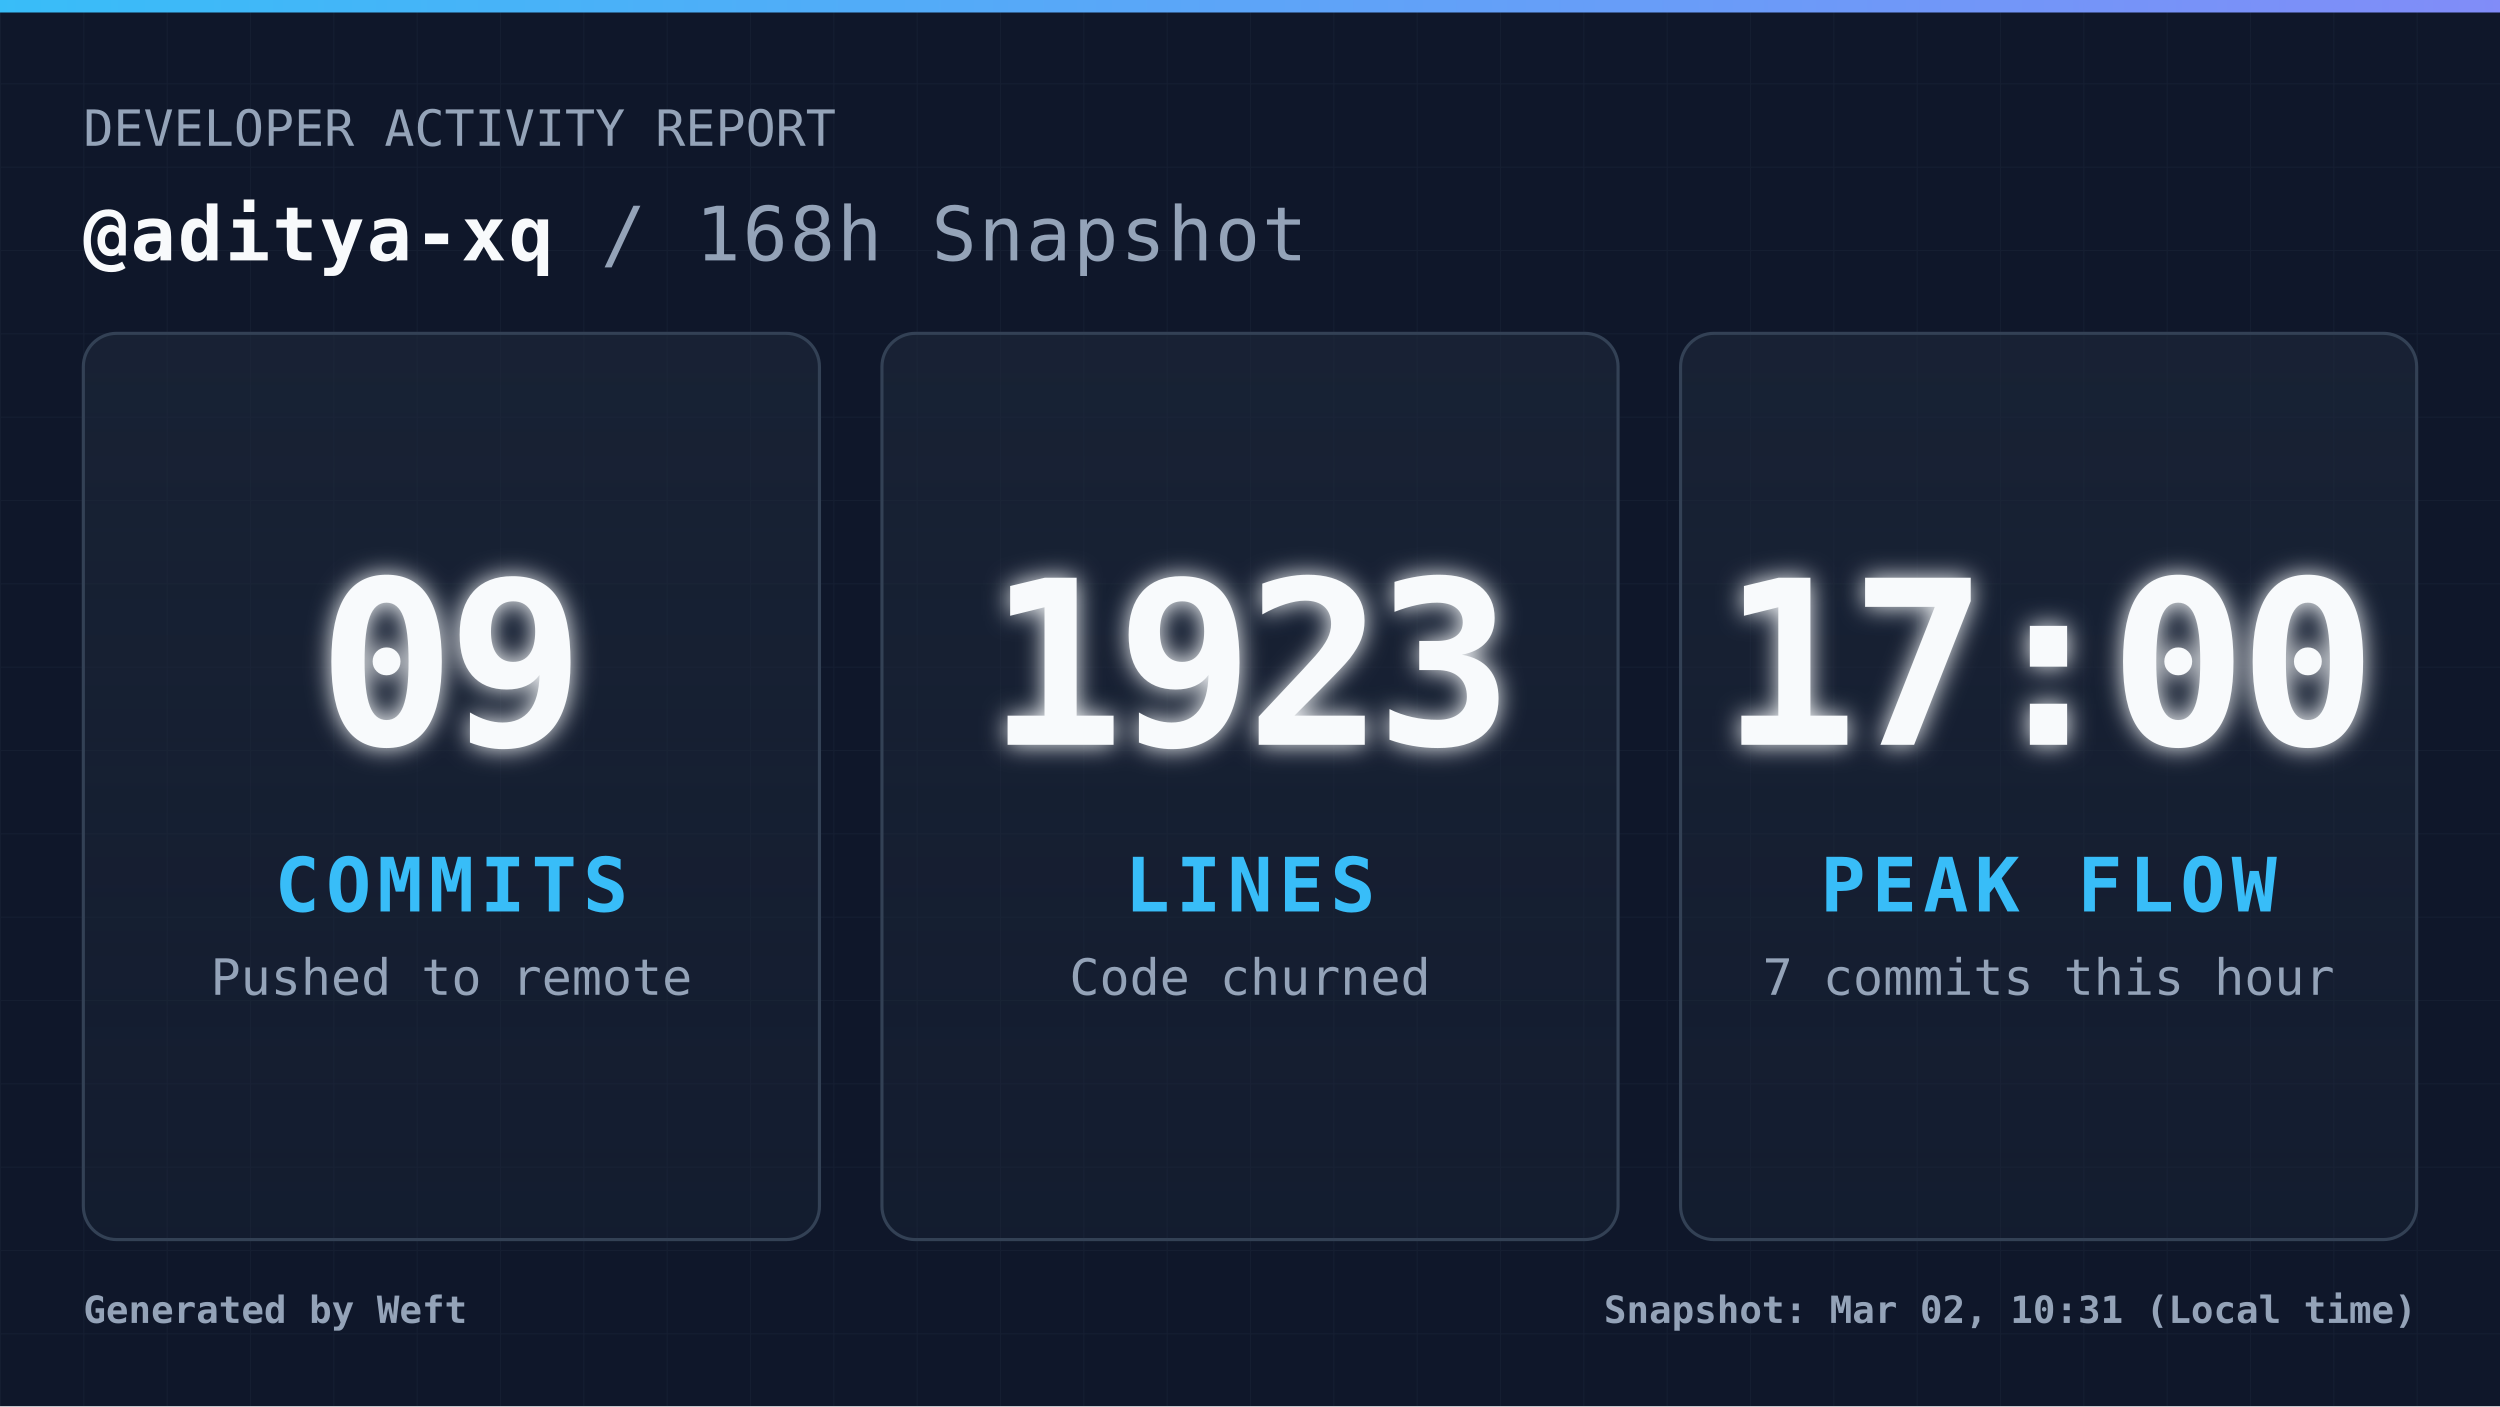
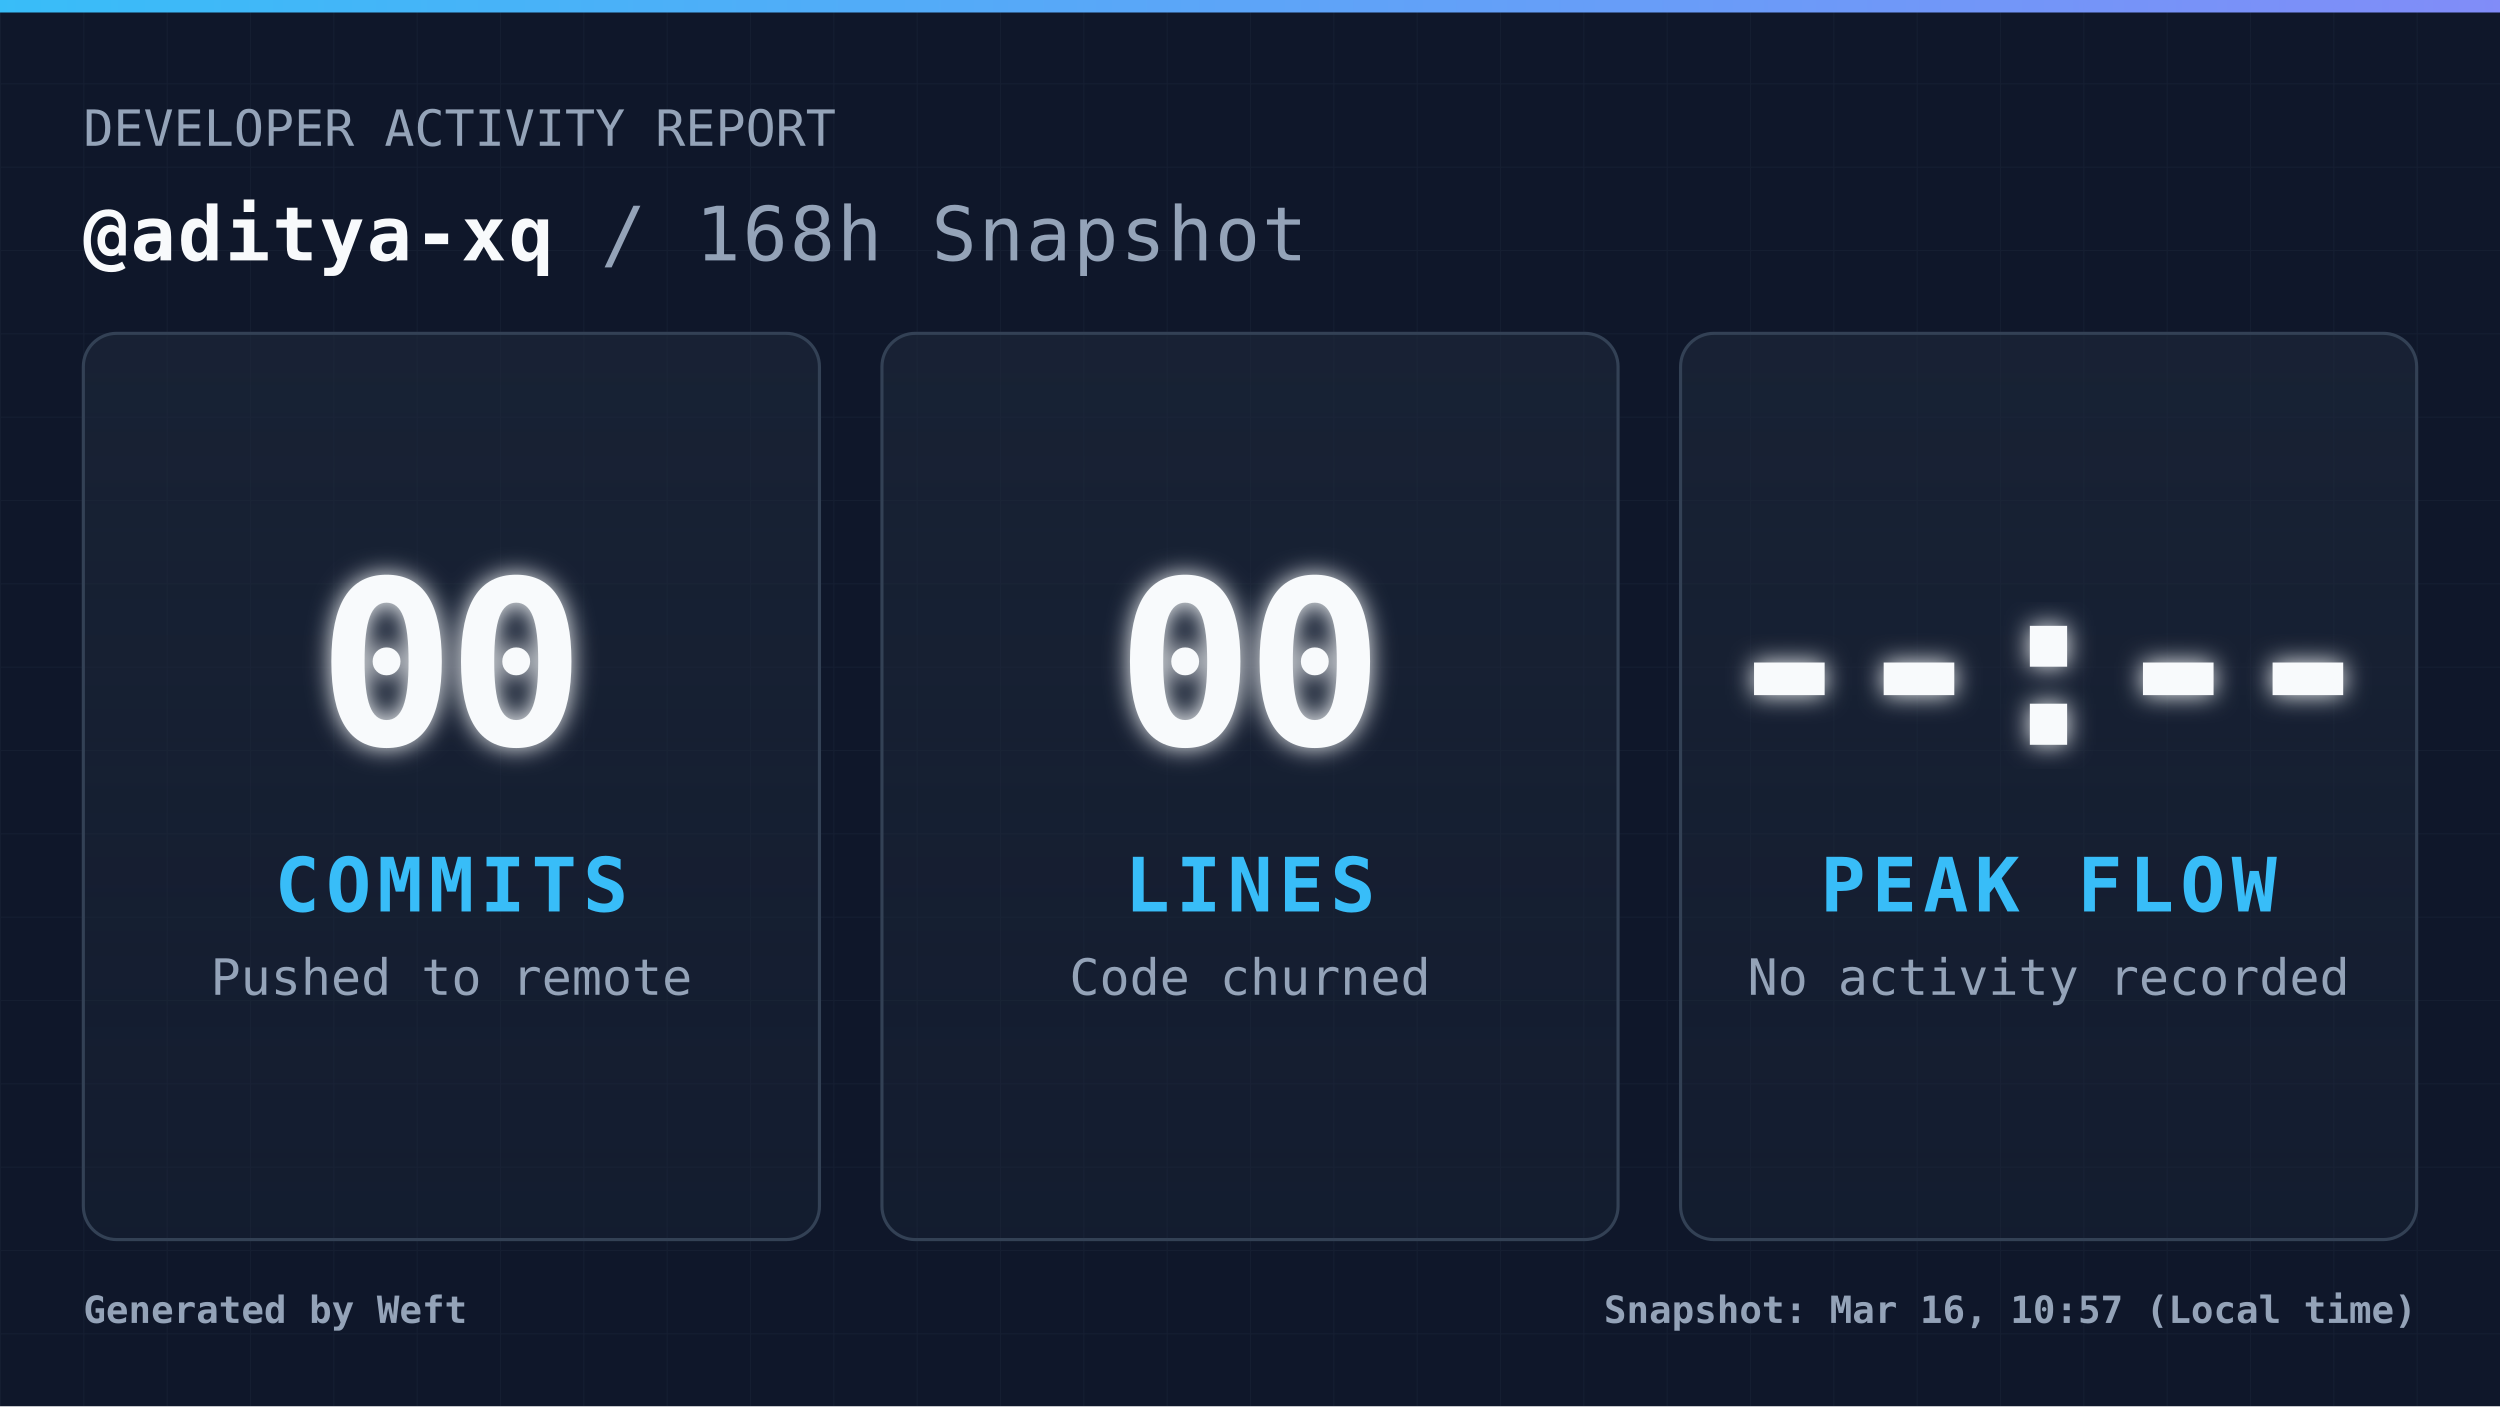
<svg xmlns="http://www.w3.org/2000/svg" width="1200" height="675" viewBox="0 0 1200 675" fill="none" role="img" aria-label="Daily commit snapshot">
  <defs>
    <pattern id="grid" width="40" height="40" patternUnits="userSpaceOnUse">
      <path d="M 40 0 L 0 0 0 40" fill="none" stroke="#94a3b8" stroke-width="1" opacity="0.05" />
    </pattern>
    <linearGradient id="accentGradient" x1="0%" y1="0%" x2="100%" y2="0%">
      <stop offset="0%" stop-color="#38bdf8" />
      <stop offset="100%" stop-color="#818cf8" />
    </linearGradient>
    <linearGradient id="cardGradient" x1="0%" y1="0%" x2="0%" y2="100%">
      <stop offset="0%" stop-color="#1e293b" stop-opacity="0.6" />
      <stop offset="100%" stop-color="#1e293b" stop-opacity="0.3" />
    </linearGradient>
    <filter id="glow" x="-20%" y="-20%" width="140%" height="140%">
      <feGaussianBlur stdDeviation="6" result="coloredBlur" />
      <feMerge>
        <feMergeNode in="coloredBlur" />
        <feMergeNode in="SourceGraphic" />
      </feMerge>
    </filter>
    <style>
            .root { font-family: 'JetBrains Mono', 'Cascadia Code', 'Segoe UI Mono', 'Roboto Mono', monospace; }
            .title { font-size: 36px; font-weight: 700; fill: #f8fafc; letter-spacing: 1px; }
            .subtitle { font-size: 24px; font-weight: 400; fill: #94a3b8; }
            .metric-val { font-size: 110px; font-weight: 900; fill: #f8fafc; letter-spacing: -4px; }
            .metric-lbl { font-size: 36px; font-weight: 700; fill: #38bdf8; letter-spacing: 3px; }
            .metric-sub { font-size: 24px; font-weight: 400; fill: #94a3b8; }
            .footer-text { font-size: 18px; font-weight: 600; fill: #94a3b8; }
        </style>
  </defs>
  <rect width="1200" height="675" fill="#0f172a" />
  <rect width="1200" height="675" fill="url(#grid)" />
  <rect width="1200" height="6" fill="url(#accentGradient)" />
  <g class="root">
    <g transform="translate(40, 70)">
      <text x="0" y="0" class="subtitle">DEVELOPER ACTIVITY REPORT</text>
      <text x="0" y="55" class="title">
                @aditya-xq <tspan fill="#94a3b8" font-weight="400">/ 168h Snapshot</tspan>
      </text>
    </g>
    <g transform="translate(40, 160)">
      <rect width="353.333" height="435" rx="16" fill="url(#cardGradient)" stroke="#334155" stroke-width="1.5" />
      <g transform="translate(176.6667, 217.5)">
-         <text x="0" y="-20" text-anchor="middle" class="metric-val" filter="url(#glow)">09</text>
+         <text x="0" y="-20" text-anchor="middle" class="metric-val" filter="url(#glow)">00</text>
        <text x="0" y="60" text-anchor="middle" class="metric-lbl">COMMITS</text>
        <text x="0" y="100" text-anchor="middle" class="metric-sub">Pushed to remote</text>
      </g>
    </g>
    <g transform="translate(423.3333, 160)">
      <rect width="353.333" height="435" rx="16" fill="url(#cardGradient)" stroke="#334155" stroke-width="1.5" />
      <g transform="translate(176.6667, 217.5)">
-         <text x="0" y="-20" text-anchor="middle" class="metric-val" filter="url(#glow)">1923</text>
+         <text x="0" y="-20" text-anchor="middle" class="metric-val" filter="url(#glow)">00</text>
        <text x="0" y="60" text-anchor="middle" class="metric-lbl">LINES</text>
        <text x="0" y="100" text-anchor="middle" class="metric-sub">Code churned</text>
      </g>
    </g>
    <g transform="translate(806.6667, 160)">
      <rect width="353.333" height="435" rx="16" fill="url(#cardGradient)" stroke="#334155" stroke-width="1.5" />
      <g transform="translate(176.6667, 217.5)">
-         <text x="0" y="-20" text-anchor="middle" class="metric-val" filter="url(#glow)">17:00</text>
+         <text x="0" y="-20" text-anchor="middle" class="metric-val" filter="url(#glow)">--:--</text>
        <text x="0" y="60" text-anchor="middle" class="metric-lbl">PEAK FLOW</text>
-         <text x="0" y="100" text-anchor="middle" class="metric-sub">7 commits this hour</text>
+         <text x="0" y="100" text-anchor="middle" class="metric-sub">No activity recorded</text>
      </g>
    </g>
    <g transform="translate(40, 635)">
      <text x="0" y="0" class="footer-text">
                Generated by Weft
            </text>
      <text x="1120" y="0" text-anchor="end" class="footer-text">
-                 Snapshot: Mar 02, 10:31 (Local time)
+                 Snapshot: Mar 16, 10:57 (Local time)
            </text>
    </g>
  </g>
</svg>
